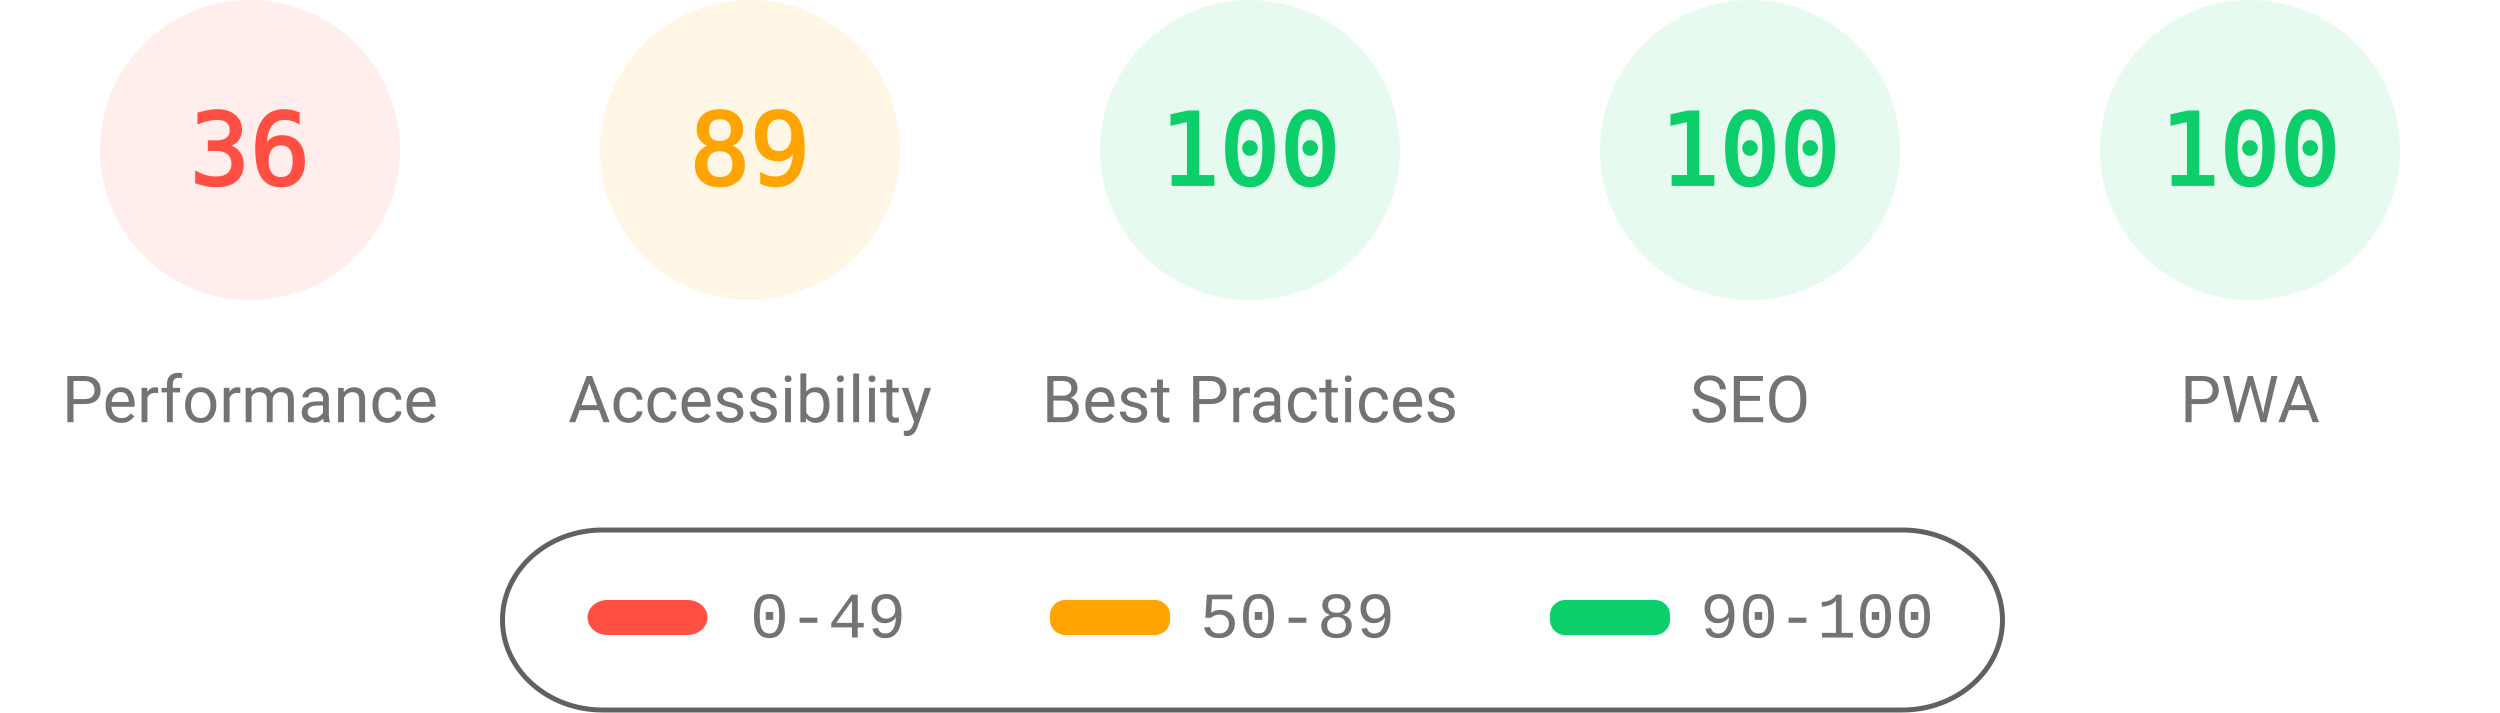
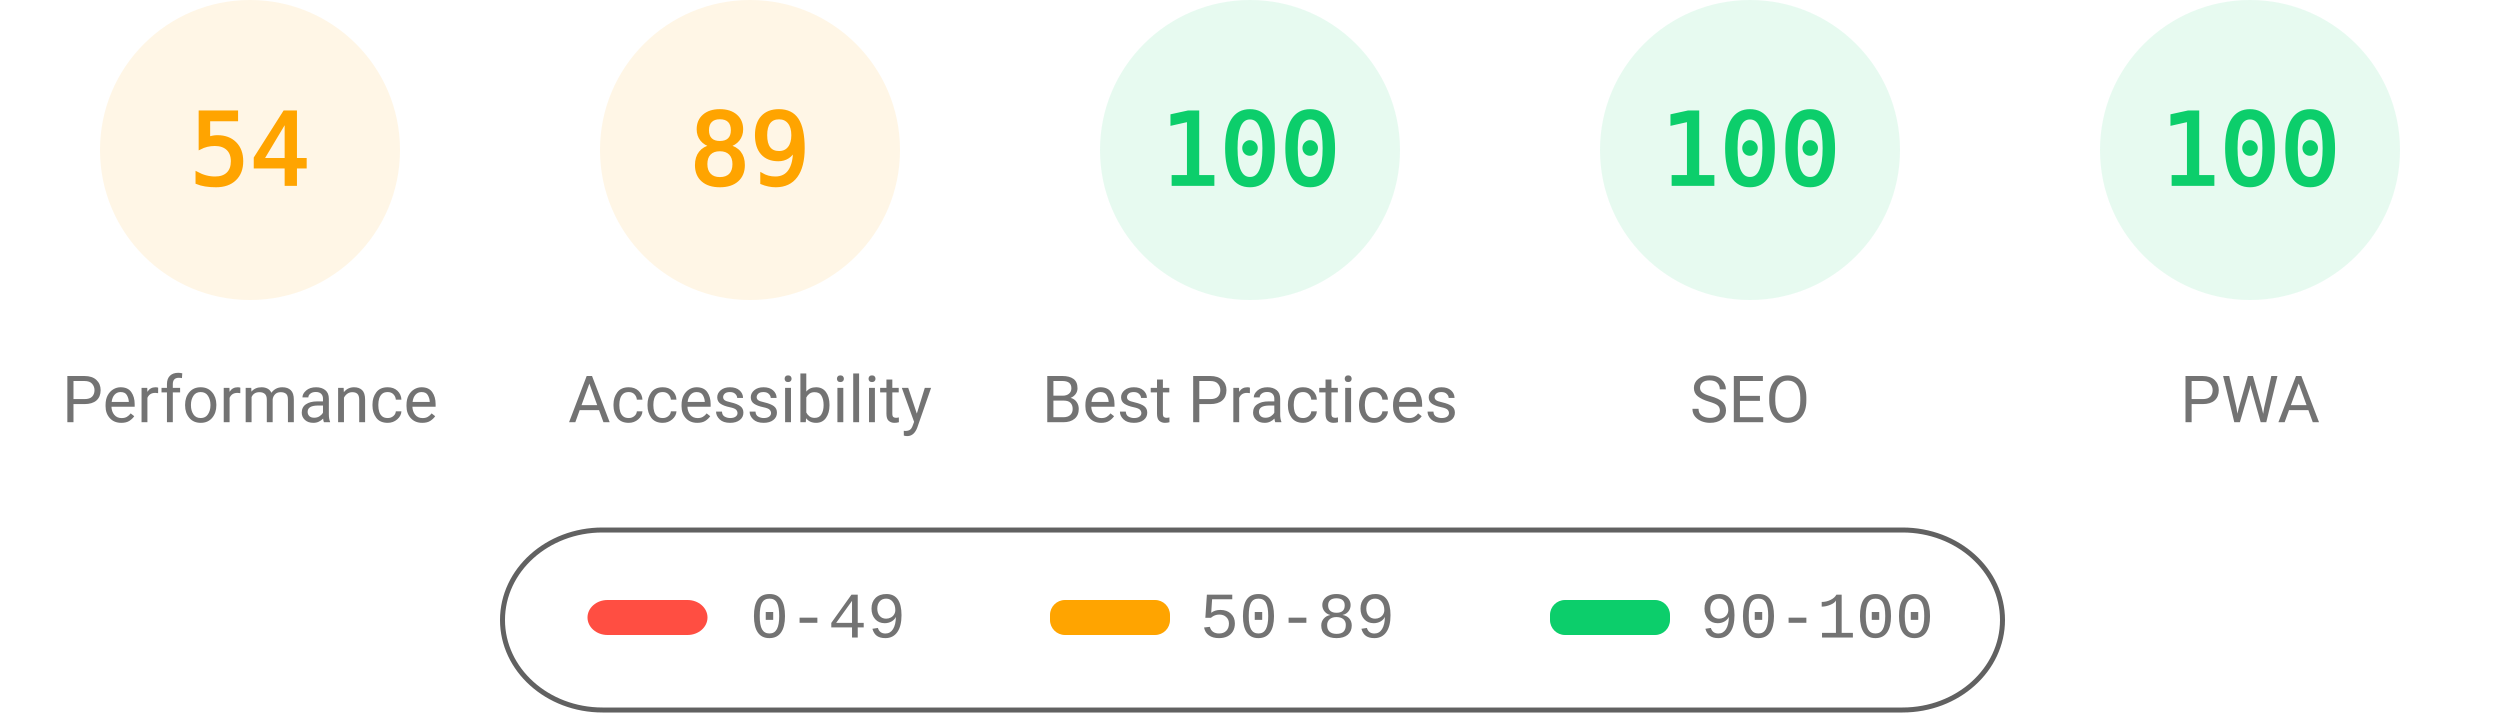
<svg xmlns="http://www.w3.org/2000/svg" fill="none" width="1000" height="285">
  <style>.gauge-base{opacity:.1}.gauge-arc{fill:none;animation-delay:250ms;stroke-linecap:round;transform:rotate(-90deg);transform-origin:100px 60px;animation:load-gauge 1s ease forwards}.guage-text{font-size:40px;font-family:monospace;text-align:center}.guage-red{color:#ff4e42;fill:#ff4e42;stroke:#ff4e42}.guage-orange{color:#ffa400;fill:#ffa400;stroke:#ffa400}.guage-green{color:#0cce6b;fill:#0cce6b;stroke:#0cce6b}.guage-undefined{color:#5c5c5c;fill:#5c5c5c;stroke:#5c5c5c}.guage-title{color:#737373;fill:#737373;stroke:none;font-size:26px;line-height:26px;font-family:Roboto,Halvetica,Arial,sans-serif}@keyframes load-gauge{from{stroke-dasharray:0 352.858}}</style>
-   <svg class="guage-div guage-perf guage-red" viewBox="0 0 200 200" width="200" height="200">
+   <svg class="guage-div guage-perf guage-orange" viewBox="0 0 200 200" width="200" height="200">
    <circle class="gauge-base" r="56" cx="100" cy="60" stroke-width="8" />
-     <circle class="gauge-arc guage-arc-1" r="56" cx="100" cy="60" stroke-width="8" style="stroke-dasharray:126.669,351.858" />
-     <text class="guage-text" x="100" y="60" alignment-baseline="central" dominant-baseline="central" text-anchor="middle">36</text>
+     <circle class="gauge-arc guage-arc-1" r="56" cx="100" cy="60" stroke-width="8" style="stroke-dasharray:190.003,351.858" />
+     <text class="guage-text" x="100" y="60" alignment-baseline="central" dominant-baseline="central" text-anchor="middle">54</text>
    <text class="guage-title" x="100" y="160" alignment-baseline="central" dominant-baseline="central" text-anchor="middle">Performance</text>
  </svg>
  <svg class="guage-div guage-acc guage-orange" viewBox="0 0 200 200" width="200" height="200" x="200">
    <circle class="gauge-base" r="56" cx="100" cy="60" stroke-width="8" />
    <circle class="gauge-arc guage-arc-2" r="56" cx="100" cy="60" stroke-width="8" style="stroke-dasharray:313.154,351.858" />
    <text class="guage-text" x="100" y="60" alignment-baseline="central" dominant-baseline="central" text-anchor="middle">89</text>
    <text class="guage-title" x="100" y="160" alignment-baseline="central" dominant-baseline="central" text-anchor="middle">Accessibility</text>
  </svg>
  <svg class="guage-div guage-best guage-green" viewBox="0 0 200 200" width="200" height="200" x="400">
    <circle class="gauge-base" r="56" cx="100" cy="60" stroke-width="8" />
    <circle class="gauge-arc guage-arc-3" r="56" cx="100" cy="60" stroke-width="8" style="stroke-dasharray:351.858,351.858" />
    <text class="guage-text" x="100" y="60" alignment-baseline="central" dominant-baseline="central" text-anchor="middle">100</text>
    <text class="guage-title" x="100" y="160" alignment-baseline="central" dominant-baseline="central" text-anchor="middle">Best Practices</text>
  </svg>
  <svg class="guage-div guage-seo guage-green" viewBox="0 0 200 200" width="200" height="200" x="600">
    <circle class="gauge-base" r="56" cx="100" cy="60" stroke-width="8" />
    <circle class="gauge-arc guage-arc-4" r="56" cx="100" cy="60" stroke-width="8" style="stroke-dasharray:351.858,351.858" />
    <text class="guage-text" x="100" y="60" alignment-baseline="central" dominant-baseline="central" text-anchor="middle">100</text>
    <text class="guage-title" x="100" y="160" alignment-baseline="central" dominant-baseline="central" text-anchor="middle">SEO</text>
  </svg>
  <svg class="guage-div guage-pwa guage-green" viewBox="0 0 200 200" width="200" height="200" x="800">
    <circle class="gauge-base" r="56" cx="100" cy="60" stroke-width="8" />
    <circle class="gauge-arc guage-arc-4" r="56" cx="100" cy="60" stroke-width="8" style="stroke-dasharray:351.858,351.858" />
    <text class="guage-text" x="100" y="60" alignment-baseline="central" dominant-baseline="central" text-anchor="middle">100</text>
    <text class="guage-title" x="100" y="160" alignment-baseline="central" dominant-baseline="central" text-anchor="middle">PWA</text>
  </svg>
  <svg width="604" height="76" x="200" y="210">
    <path fill="none" id="canvas_background" d="M-1-1h604v80H-1z" />
    <rect fill-opacity="0" stroke="#616161" stroke-width="2" rx="40" id="svg_2" height="72" width="600" y="2" x="1" fill="#000" />
    <rect stroke="#000" rx="8" id="svg_3" height="14" width="48" y="30" x="35" stroke-opacity="null" stroke-width="0" fill="#ff4e42" />
    <rect stroke="#000" rx="6" id="svg_4" height="14" width="48" y="30" x="220" stroke-opacity="null" stroke-width="0" fill="#ffa400" />
    <rect stroke="#000" rx="6" id="svg_5" height="14" width="48" y="30" x="420" stroke-opacity="null" stroke-width="0" fill="#0cce6b" />
    <text xml:space="preserve" text-anchor="start" font-family="'Courier New', Courier, monospace" font-size="26" id="svg_6" y="45" x="100" stroke-opacity="null" stroke-width="0" stroke="#000" fill="#737373">0-49</text>
    <text xml:space="preserve" text-anchor="start" font-family="'Courier New', Courier, monospace" font-size="26" id="svg_7" y="45" x="280" stroke-opacity="null" stroke-width="0" stroke="#000" fill="#737373">50-89</text>
    <text xml:space="preserve" text-anchor="start" font-family="'Courier New', Courier, monospace" font-size="26" id="svg_8" y="45" x="480" stroke-opacity="null" stroke-width="0" stroke="#000" fill="#737373">90-100</text>
  </svg>
</svg>
